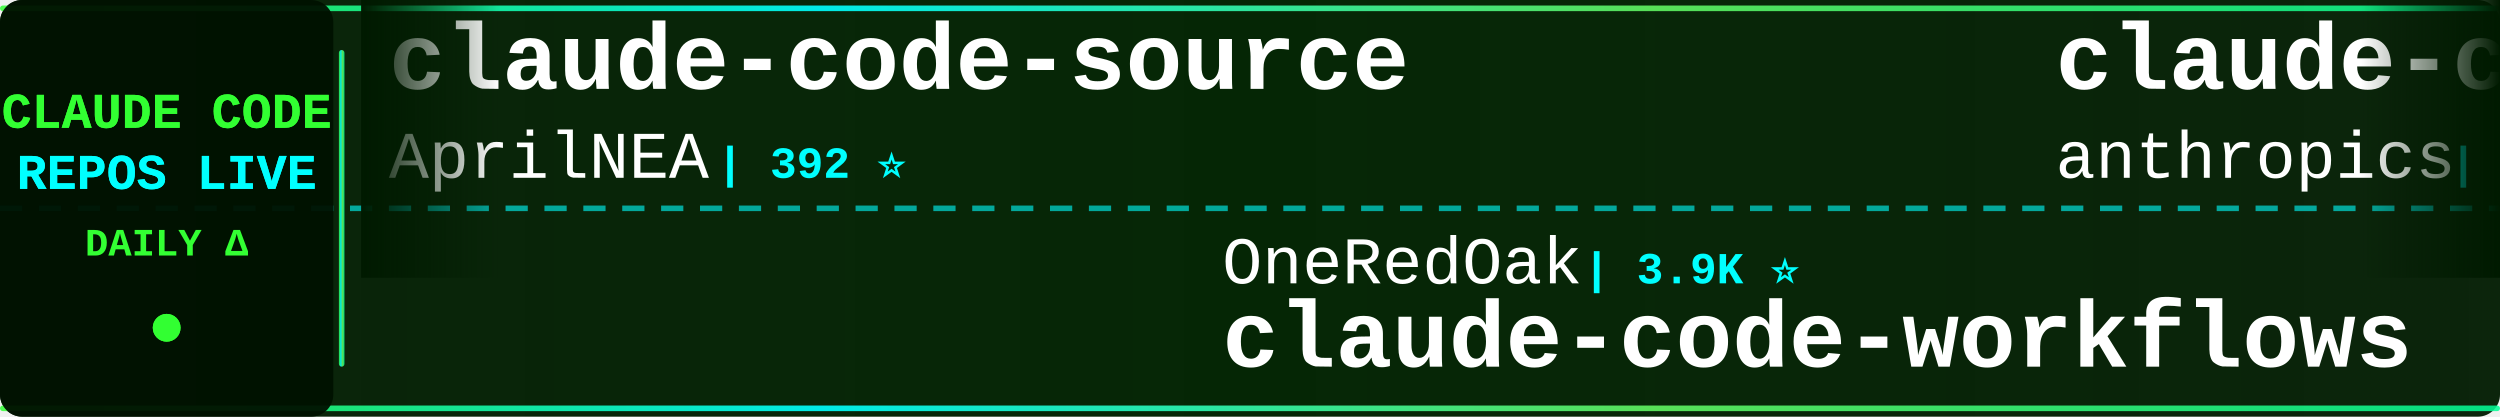
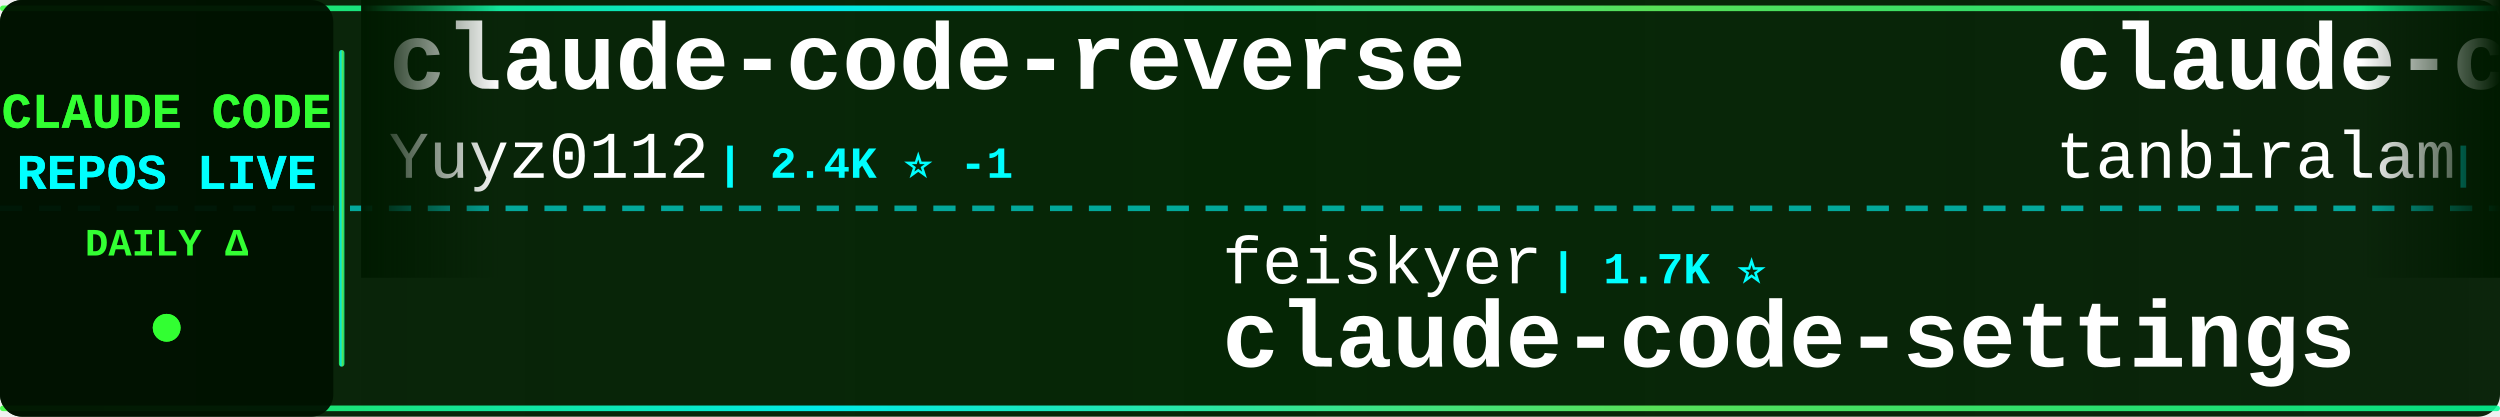
<svg xmlns="http://www.w3.org/2000/svg" width="900" height="150">
  <defs>
    <linearGradient id="tickerBg" x1="0%" y1="0%" x2="100%" y2="0%">
      <stop offset="0%" style="stop-color:#001a00;stop-opacity:0.95" />
      <stop offset="50%" style="stop-color:#002200;stop-opacity:0.98" />
      <stop offset="100%" style="stop-color:#001a00;stop-opacity:0.95" />
    </linearGradient>
    <linearGradient id="borderGrad" x1="0%" y1="0%" x2="100%" y2="0%">
      <stop offset="0%" style="stop-color:#33ff33;stop-opacity:0.85">
        <animate attributeName="stop-opacity" values="0.85;1;0.85" dur="2s" repeatCount="indefinite" />
      </stop>
      <stop offset="33%" style="stop-color:#00ffff;stop-opacity:0.9">
        <animate attributeName="stop-opacity" values="0.9;1;0.9" dur="2.2s" repeatCount="indefinite" />
      </stop>
      <stop offset="66%" style="stop-color:#66ff66;stop-opacity:0.85">
        <animate attributeName="stop-opacity" values="0.85;1;0.85" dur="1.8s" repeatCount="indefinite" />
      </stop>
      <stop offset="100%" style="stop-color:#00ff99;stop-opacity:0.85">
        <animate attributeName="stop-opacity" values="0.85;1;0.85" dur="2s" repeatCount="indefinite" />
      </stop>
    </linearGradient>
    <filter id="textGlow">
      <feGaussianBlur stdDeviation="0.1" result="coloredBlur" />
      <feMerge>
        <feMergeNode in="coloredBlur" />
        <feMergeNode in="SourceGraphic" />
      </feMerge>
    </filter>
    <filter id="metricGlow">
      <feGaussianBlur stdDeviation="0.2" result="coloredBlur" />
      <feMerge>
        <feMergeNode in="coloredBlur" />
        <feMergeNode in="SourceGraphic" />
      </feMerge>
    </filter>
    <linearGradient id="leftFade" x1="0%" y1="0%" x2="100%" y2="0%">
      <stop offset="0%" style="stop-color:#001a00;stop-opacity:1" />
      <stop offset="100%" style="stop-color:#001a00;stop-opacity:0" />
    </linearGradient>
    <linearGradient id="rightFade" x1="0%" y1="0%" x2="100%" y2="0%">
      <stop offset="0%" style="stop-color:#001a00;stop-opacity:0" />
      <stop offset="100%" style="stop-color:#001a00;stop-opacity:1" />
    </linearGradient>
  </defs>
  <rect width="900" height="150" fill="url(#tickerBg)" rx="8" />
  <rect x="0" y="2" width="900" height="2" fill="url(#borderGrad)" rx="1" />
  <rect x="0" y="146" width="900" height="2" fill="url(#borderGrad)" rx="1" />
  <line x1="0" y1="75" x2="900" y2="75" stroke="#00ffff" stroke-width="2" stroke-dasharray="8 6" opacity="0.6" />
  <rect x="0" y="0" width="120" height="150" fill="#001100" opacity="0.95" rx="8" />
  <text x="60" y="46" font-family="'Courier New', monospace" font-size="18" font-weight="bold" fill="#33ff33" text-anchor="middle" filter="url(#textGlow)">
    CLAUDE CODE
  </text>
  <text x="60" y="68" font-family="'Courier New', monospace" font-size="18" font-weight="bold" fill="#00ffff" text-anchor="middle" filter="url(#textGlow)">
    REPOS LIVE
  </text>
  <text x="60" y="92" font-family="'Courier New', monospace" font-size="14" font-weight="bold" fill="#33ff33" text-anchor="middle">
    DAILY Δ
  </text>
  <circle cx="60" cy="118" r="5" fill="#33ff33" filter="url(#metricGlow)">
    <animate attributeName="r" values="4;6;4" dur="1.5s" repeatCount="indefinite" />
    <animate attributeName="opacity" values="0.6;1;0.6" dur="1.5s" repeatCount="indefinite" />
  </circle>
  <rect x="122" y="18" width="2" height="114" fill="url(#borderGrad)" rx="1" />
  <clipPath id="tickerClip">
    <rect x="130" y="0" width="770" height="150" />
  </clipPath>
  <g clip-path="url(#tickerClip)">
    <g id="tickerItems">
      <animateTransform attributeName="transform" attributeType="XML" type="translate" from="0 0" to="-3000 0" dur="54s" repeatCount="indefinite" />
      <g transform="translate(0, 0)">
-         <text x="140" y="32" font-family="'Courier New', monospace" font-size="34" font-weight="bold" fill="#ffffff">claude-code-source</text>
-         <text x="140" y="64" font-family="'Courier New', monospace" font-size="24" font-weight="normal" fill="#ffffff" opacity="1.0">AprilNEA</text>
-         <text x="258" y="64" font-family="'Courier New', monospace" font-size="16" font-weight="bold" fill="#00ffff"> | 392 ⭐</text>
+         <text x="140" y="32" font-family="'Courier New', monospace" font-size="34" font-weight="bold" fill="#ffffff">claude-code-reverse</text>
+         <text x="140" y="64" font-family="'Courier New', monospace" font-size="24" font-weight="normal" fill="#ffffff" opacity="1.0">Yuyz0112</text>
+         <text x="258" y="64" font-family="'Courier New', monospace" font-size="16" font-weight="bold" fill="#00ffff"> | 2.4K ⭐ -1</text>
      </g>
      <g transform="translate(300, 0)">
-         <text x="140" y="102" font-family="'Courier New', monospace" font-size="24" font-weight="normal" fill="#ffffff" opacity="1.0">OneRedOak</text>
-         <text x="270" y="102" font-family="'Courier New', monospace" font-size="16" font-weight="bold" fill="#00ffff"> | 3.9K ⭐</text>
-         <text x="140" y="132" font-family="'Courier New', monospace" font-size="34" font-weight="bold" fill="#ffffff">claude-code-workflows</text>
+         <text x="140" y="102" font-family="'Courier New', monospace" font-size="24" font-weight="normal" fill="#ffffff" opacity="1.0">feiskyer</text>
+         <text x="258" y="102" font-family="'Courier New', monospace" font-size="16" font-weight="bold" fill="#00ffff"> | 1.7K ⭐</text>
+         <text x="140" y="132" font-family="'Courier New', monospace" font-size="34" font-weight="bold" fill="#ffffff">claude-code-settings</text>
      </g>
      <g transform="translate(600, 0)">
-         <text x="140" y="32" font-family="'Courier New', monospace" font-size="34" font-weight="bold" fill="#ffffff">claude-code-security-rev...</text>
-         <text x="140" y="64" font-family="'Courier New', monospace" font-size="24" font-weight="normal" fill="#ffffff" opacity="1.0">anthropics</text>
-         <text x="282" y="64" font-family="'Courier New', monospace" font-size="16" font-weight="bold" fill="#00ffff"> | 6.7K ⭐ +3</text>
+         <text x="140" y="32" font-family="'Courier New', monospace" font-size="34" font-weight="bold" fill="#ffffff">claude-code</text>
+         <text x="140" y="64" font-family="'Courier New', monospace" font-size="24" font-weight="normal" fill="#ffffff" opacity="1.0">tanbiralam</text>
+         <text x="282" y="64" font-family="'Courier New', monospace" font-size="16" font-weight="bold" fill="#00ffff"> | 2.3K ⭐</text>
      </g>
      <g transform="translate(900, 0)">
-         <text x="140" y="102" font-family="'Courier New', monospace" font-size="24" font-weight="normal" fill="#ffffff" opacity="1.0">Windy3f3f3f3f</text>
-         <text x="318" y="102" font-family="'Courier New', monospace" font-size="16" font-weight="bold" fill="#00ffff"> | 3.8K ⭐</text>
-         <text x="140" y="132" font-family="'Courier New', monospace" font-size="34" font-weight="bold" fill="#ffffff">how-claude-code-works</text>
+         <text x="140" y="102" font-family="'Courier New', monospace" font-size="24" font-weight="normal" fill="#ffffff" opacity="1.0">luyao618</text>
+         <text x="258" y="102" font-family="'Courier New', monospace" font-size="16" font-weight="bold" fill="#00ffff"> | 1.7K ⭐ +1</text>
+         <text x="140" y="132" font-family="'Courier New', monospace" font-size="34" font-weight="bold" fill="#ffffff">Claude-Code-Source-Study</text>
      </g>
      <g transform="translate(1200, 0)">
-         <text x="140" y="32" font-family="'Courier New', monospace" font-size="34" font-weight="bold" fill="#ffffff">claude-code-base-action</text>
-         <text x="140" y="64" font-family="'Courier New', monospace" font-size="24" font-weight="normal" fill="#ffffff" opacity="1.0">anthropics</text>
-         <text x="282" y="64" font-family="'Courier New', monospace" font-size="16" font-weight="bold" fill="#00ffff"> | 1.0K ⭐ +1</text>
+         <text x="140" y="32" font-family="'Courier New', monospace" font-size="34" font-weight="bold" fill="#ffffff">claude-code</text>
+         <text x="140" y="64" font-family="'Courier New', monospace" font-size="24" font-weight="normal" fill="#ffffff" opacity="1.0">T-Lab-CUHKSZ</text>
+         <text x="306" y="64" font-family="'Courier New', monospace" font-size="16" font-weight="bold" fill="#00ffff"> | 329 ⭐</text>
      </g>
      <g transform="translate(1500, 0)">
-         <text x="140" y="102" font-family="'Courier New', monospace" font-size="24" font-weight="normal" fill="#ffffff" opacity="1.0">xu-xiang</text>
-         <text x="258" y="102" font-family="'Courier New', monospace" font-size="16" font-weight="bold" fill="#00ffff"> | 2.0K ⭐</text>
-         <text x="140" y="132" font-family="'Courier New', monospace" font-size="34" font-weight="bold" fill="#ffffff">everything-claude-code-z...</text>
+         <text x="140" y="102" font-family="'Courier New', monospace" font-size="24" font-weight="normal" fill="#ffffff" opacity="1.0">pengchengneo</text>
+         <text x="306" y="102" font-family="'Courier New', monospace" font-size="16" font-weight="bold" fill="#00ffff"> | 1.8K ⭐</text>
+         <text x="140" y="132" font-family="'Courier New', monospace" font-size="34" font-weight="bold" fill="#ffffff">Claude-Code</text>
      </g>
      <g transform="translate(1800, 0)">
-         <text x="140" y="32" font-family="'Courier New', monospace" font-size="34" font-weight="bold" fill="#ffffff">oh-my-claudecode</text>
-         <text x="140" y="64" font-family="'Courier New', monospace" font-size="24" font-weight="normal" fill="#ffffff" opacity="1.0">Yeachan-Heo</text>
-         <text x="294" y="64" font-family="'Courier New', monospace" font-size="16" font-weight="bold" fill="#00ffff"> | 40.4K ⭐ +11</text>
+         <text x="140" y="32" font-family="'Courier New', monospace" font-size="34" font-weight="bold" fill="#ffffff">claude-code</text>
+         <text x="140" y="64" font-family="'Courier New', monospace" font-size="24" font-weight="normal" fill="#ffffff" opacity="1.0">xorespesp</text>
+         <text x="270" y="64" font-family="'Courier New', monospace" font-size="16" font-weight="bold" fill="#00ffff"> | 229 ⭐</text>
      </g>
      <g transform="translate(2100, 0)">
-         <text x="140" y="102" font-family="'Courier New', monospace" font-size="24" font-weight="normal" fill="#ffffff" opacity="1.0">fazxes</text>
-         <text x="234" y="102" font-family="'Courier New', monospace" font-size="16" font-weight="bold" fill="#00ffff"> | 246 ⭐</text>
-         <text x="140" y="132" font-family="'Courier New', monospace" font-size="34" font-weight="bold" fill="#ffffff">Claude-code</text>
+         <text x="140" y="102" font-family="'Courier New', monospace" font-size="24" font-weight="normal" fill="#ffffff" opacity="1.0">diet103</text>
+         <text x="246" y="102" font-family="'Courier New', monospace" font-size="16" font-weight="bold" fill="#00ffff"> | 10.0K ⭐</text>
+         <text x="140" y="132" font-family="'Courier New', monospace" font-size="34" font-weight="bold" fill="#ffffff">claude-code-infrastructu...</text>
      </g>
      <g transform="translate(2400, 0)">
-         <text x="140" y="32" font-family="'Courier New', monospace" font-size="34" font-weight="bold" fill="#ffffff">claude-code</text>
-         <text x="140" y="64" font-family="'Courier New', monospace" font-size="24" font-weight="normal" fill="#ffffff" opacity="1.0">alex000kim</text>
-         <text x="282" y="64" font-family="'Courier New', monospace" font-size="16" font-weight="bold" fill="#00ffff"> | 237 ⭐</text>
+         <text x="140" y="32" font-family="'Courier New', monospace" font-size="34" font-weight="bold" fill="#ffffff">claude-code-proxy</text>
+         <text x="140" y="64" font-family="'Courier New', monospace" font-size="24" font-weight="normal" fill="#ffffff" opacity="1.0">fuergaosi233</text>
+         <text x="306" y="64" font-family="'Courier New', monospace" font-size="16" font-weight="bold" fill="#00ffff"> | 2.8K ⭐</text>
      </g>
      <g transform="translate(2700, 0)">
-         <text x="140" y="102" font-family="'Courier New', monospace" font-size="24" font-weight="normal" fill="#ffffff" opacity="1.0">lintsinghua</text>
-         <text x="294" y="102" font-family="'Courier New', monospace" font-size="16" font-weight="bold" fill="#00ffff"> | 4.3K ⭐</text>
-         <text x="140" y="132" font-family="'Courier New', monospace" font-size="34" font-weight="bold" fill="#ffffff">claude-code-book</text>
+         <text x="140" y="102" font-family="'Courier New', monospace" font-size="24" font-weight="normal" fill="#ffffff" opacity="1.0">JrCx7scC</text>
+         <text x="258" y="102" font-family="'Courier New', monospace" font-size="16" font-weight="bold" fill="#00ffff"> | 375 ⭐</text>
+         <text x="140" y="132" font-family="'Courier New', monospace" font-size="34" font-weight="bold" fill="#ffffff">claude-code-source</text>
      </g>
      <g transform="translate(3000, 0)">
-         <text x="140" y="32" font-family="'Courier New', monospace" font-size="34" font-weight="bold" fill="#ffffff">claude-code-source</text>
-         <text x="140" y="64" font-family="'Courier New', monospace" font-size="24" font-weight="normal" fill="#ffffff" opacity="1.0">AprilNEA</text>
-         <text x="258" y="64" font-family="'Courier New', monospace" font-size="16" font-weight="bold" fill="#00ffff"> | 392 ⭐</text>
+         <text x="140" y="32" font-family="'Courier New', monospace" font-size="34" font-weight="bold" fill="#ffffff">claude-code-reverse</text>
+         <text x="140" y="64" font-family="'Courier New', monospace" font-size="24" font-weight="normal" fill="#ffffff" opacity="1.0">Yuyz0112</text>
+         <text x="258" y="64" font-family="'Courier New', monospace" font-size="16" font-weight="bold" fill="#00ffff"> | 2.4K ⭐ -1</text>
      </g>
      <g transform="translate(3300, 0)">
-         <text x="140" y="102" font-family="'Courier New', monospace" font-size="24" font-weight="normal" fill="#ffffff" opacity="1.0">OneRedOak</text>
-         <text x="270" y="102" font-family="'Courier New', monospace" font-size="16" font-weight="bold" fill="#00ffff"> | 3.9K ⭐</text>
-         <text x="140" y="132" font-family="'Courier New', monospace" font-size="34" font-weight="bold" fill="#ffffff">claude-code-workflows</text>
+         <text x="140" y="102" font-family="'Courier New', monospace" font-size="24" font-weight="normal" fill="#ffffff" opacity="1.0">feiskyer</text>
+         <text x="258" y="102" font-family="'Courier New', monospace" font-size="16" font-weight="bold" fill="#00ffff"> | 1.7K ⭐</text>
+         <text x="140" y="132" font-family="'Courier New', monospace" font-size="34" font-weight="bold" fill="#ffffff">claude-code-settings</text>
      </g>
      <g transform="translate(3600, 0)">
-         <text x="140" y="32" font-family="'Courier New', monospace" font-size="34" font-weight="bold" fill="#ffffff">claude-code-security-rev...</text>
-         <text x="140" y="64" font-family="'Courier New', monospace" font-size="24" font-weight="normal" fill="#ffffff" opacity="1.0">anthropics</text>
-         <text x="282" y="64" font-family="'Courier New', monospace" font-size="16" font-weight="bold" fill="#00ffff"> | 6.7K ⭐ +3</text>
+         <text x="140" y="32" font-family="'Courier New', monospace" font-size="34" font-weight="bold" fill="#ffffff">claude-code</text>
+         <text x="140" y="64" font-family="'Courier New', monospace" font-size="24" font-weight="normal" fill="#ffffff" opacity="1.0">tanbiralam</text>
+         <text x="282" y="64" font-family="'Courier New', monospace" font-size="16" font-weight="bold" fill="#00ffff"> | 2.3K ⭐</text>
      </g>
      <g transform="translate(3900, 0)">
-         <text x="140" y="102" font-family="'Courier New', monospace" font-size="24" font-weight="normal" fill="#ffffff" opacity="1.0">Windy3f3f3f3f</text>
-         <text x="318" y="102" font-family="'Courier New', monospace" font-size="16" font-weight="bold" fill="#00ffff"> | 3.8K ⭐</text>
-         <text x="140" y="132" font-family="'Courier New', monospace" font-size="34" font-weight="bold" fill="#ffffff">how-claude-code-works</text>
+         <text x="140" y="102" font-family="'Courier New', monospace" font-size="24" font-weight="normal" fill="#ffffff" opacity="1.0">luyao618</text>
+         <text x="258" y="102" font-family="'Courier New', monospace" font-size="16" font-weight="bold" fill="#00ffff"> | 1.7K ⭐ +1</text>
+         <text x="140" y="132" font-family="'Courier New', monospace" font-size="34" font-weight="bold" fill="#ffffff">Claude-Code-Source-Study</text>
      </g>
    </g>
  </g>
  <rect x="130" y="0" width="50" height="100" fill="url(#leftFade)" />
  <rect x="850" y="0" width="50" height="100" fill="url(#rightFade)" />
</svg>
